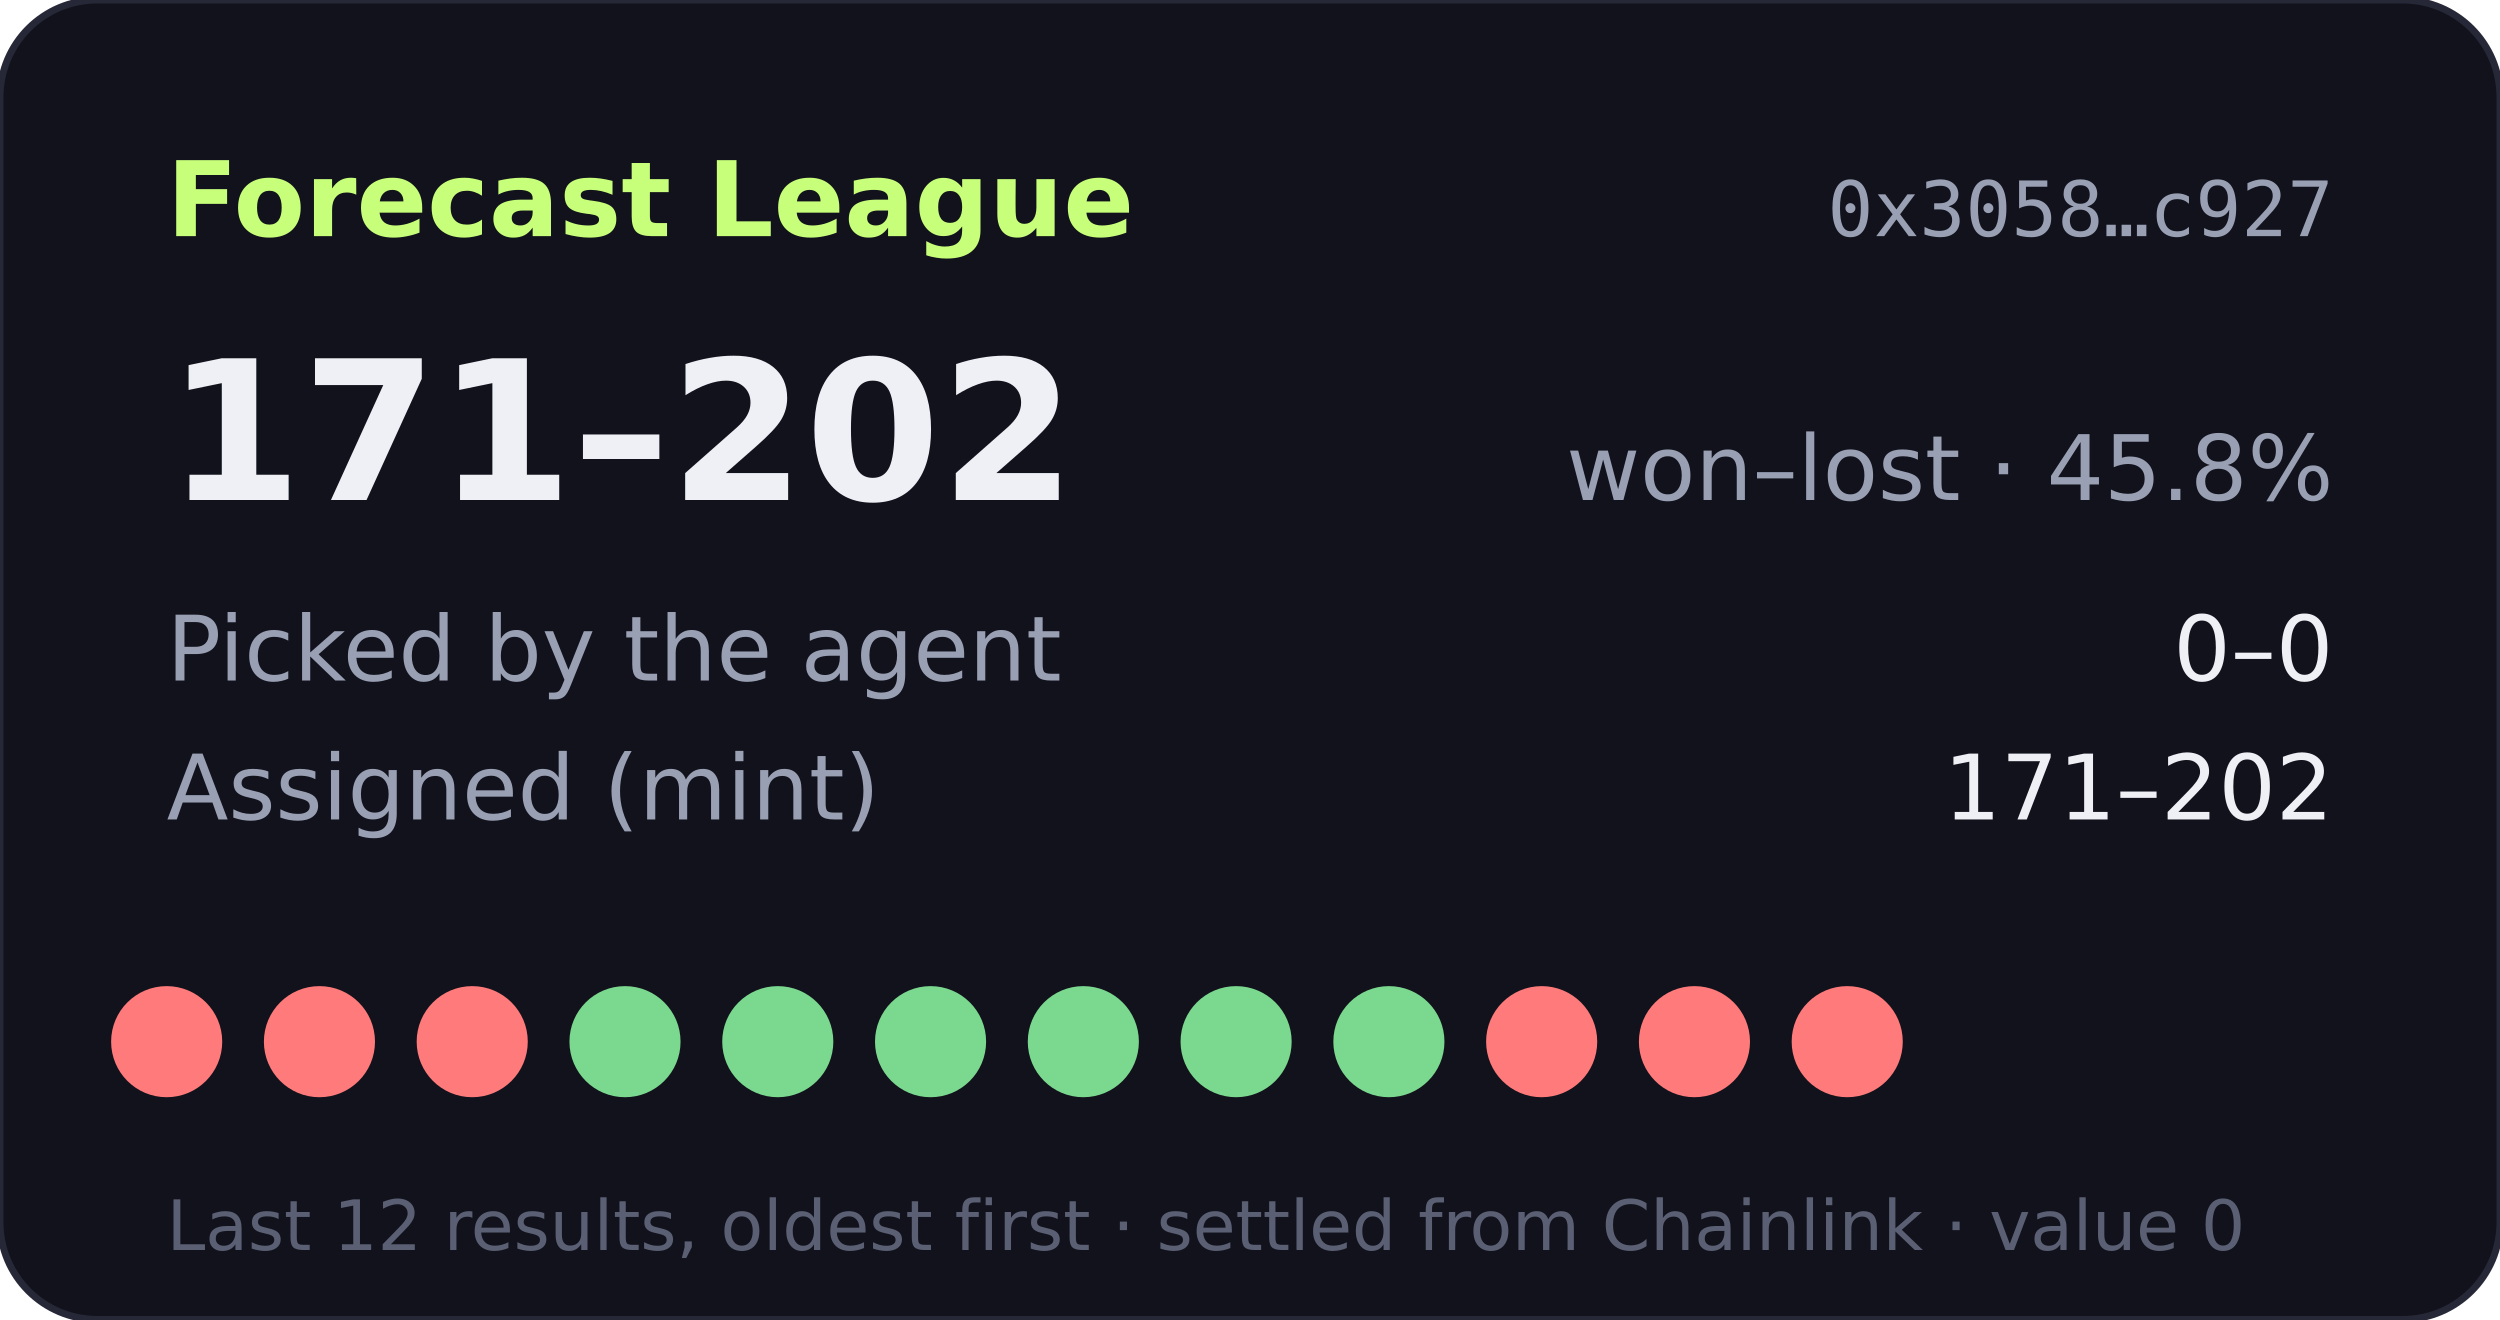
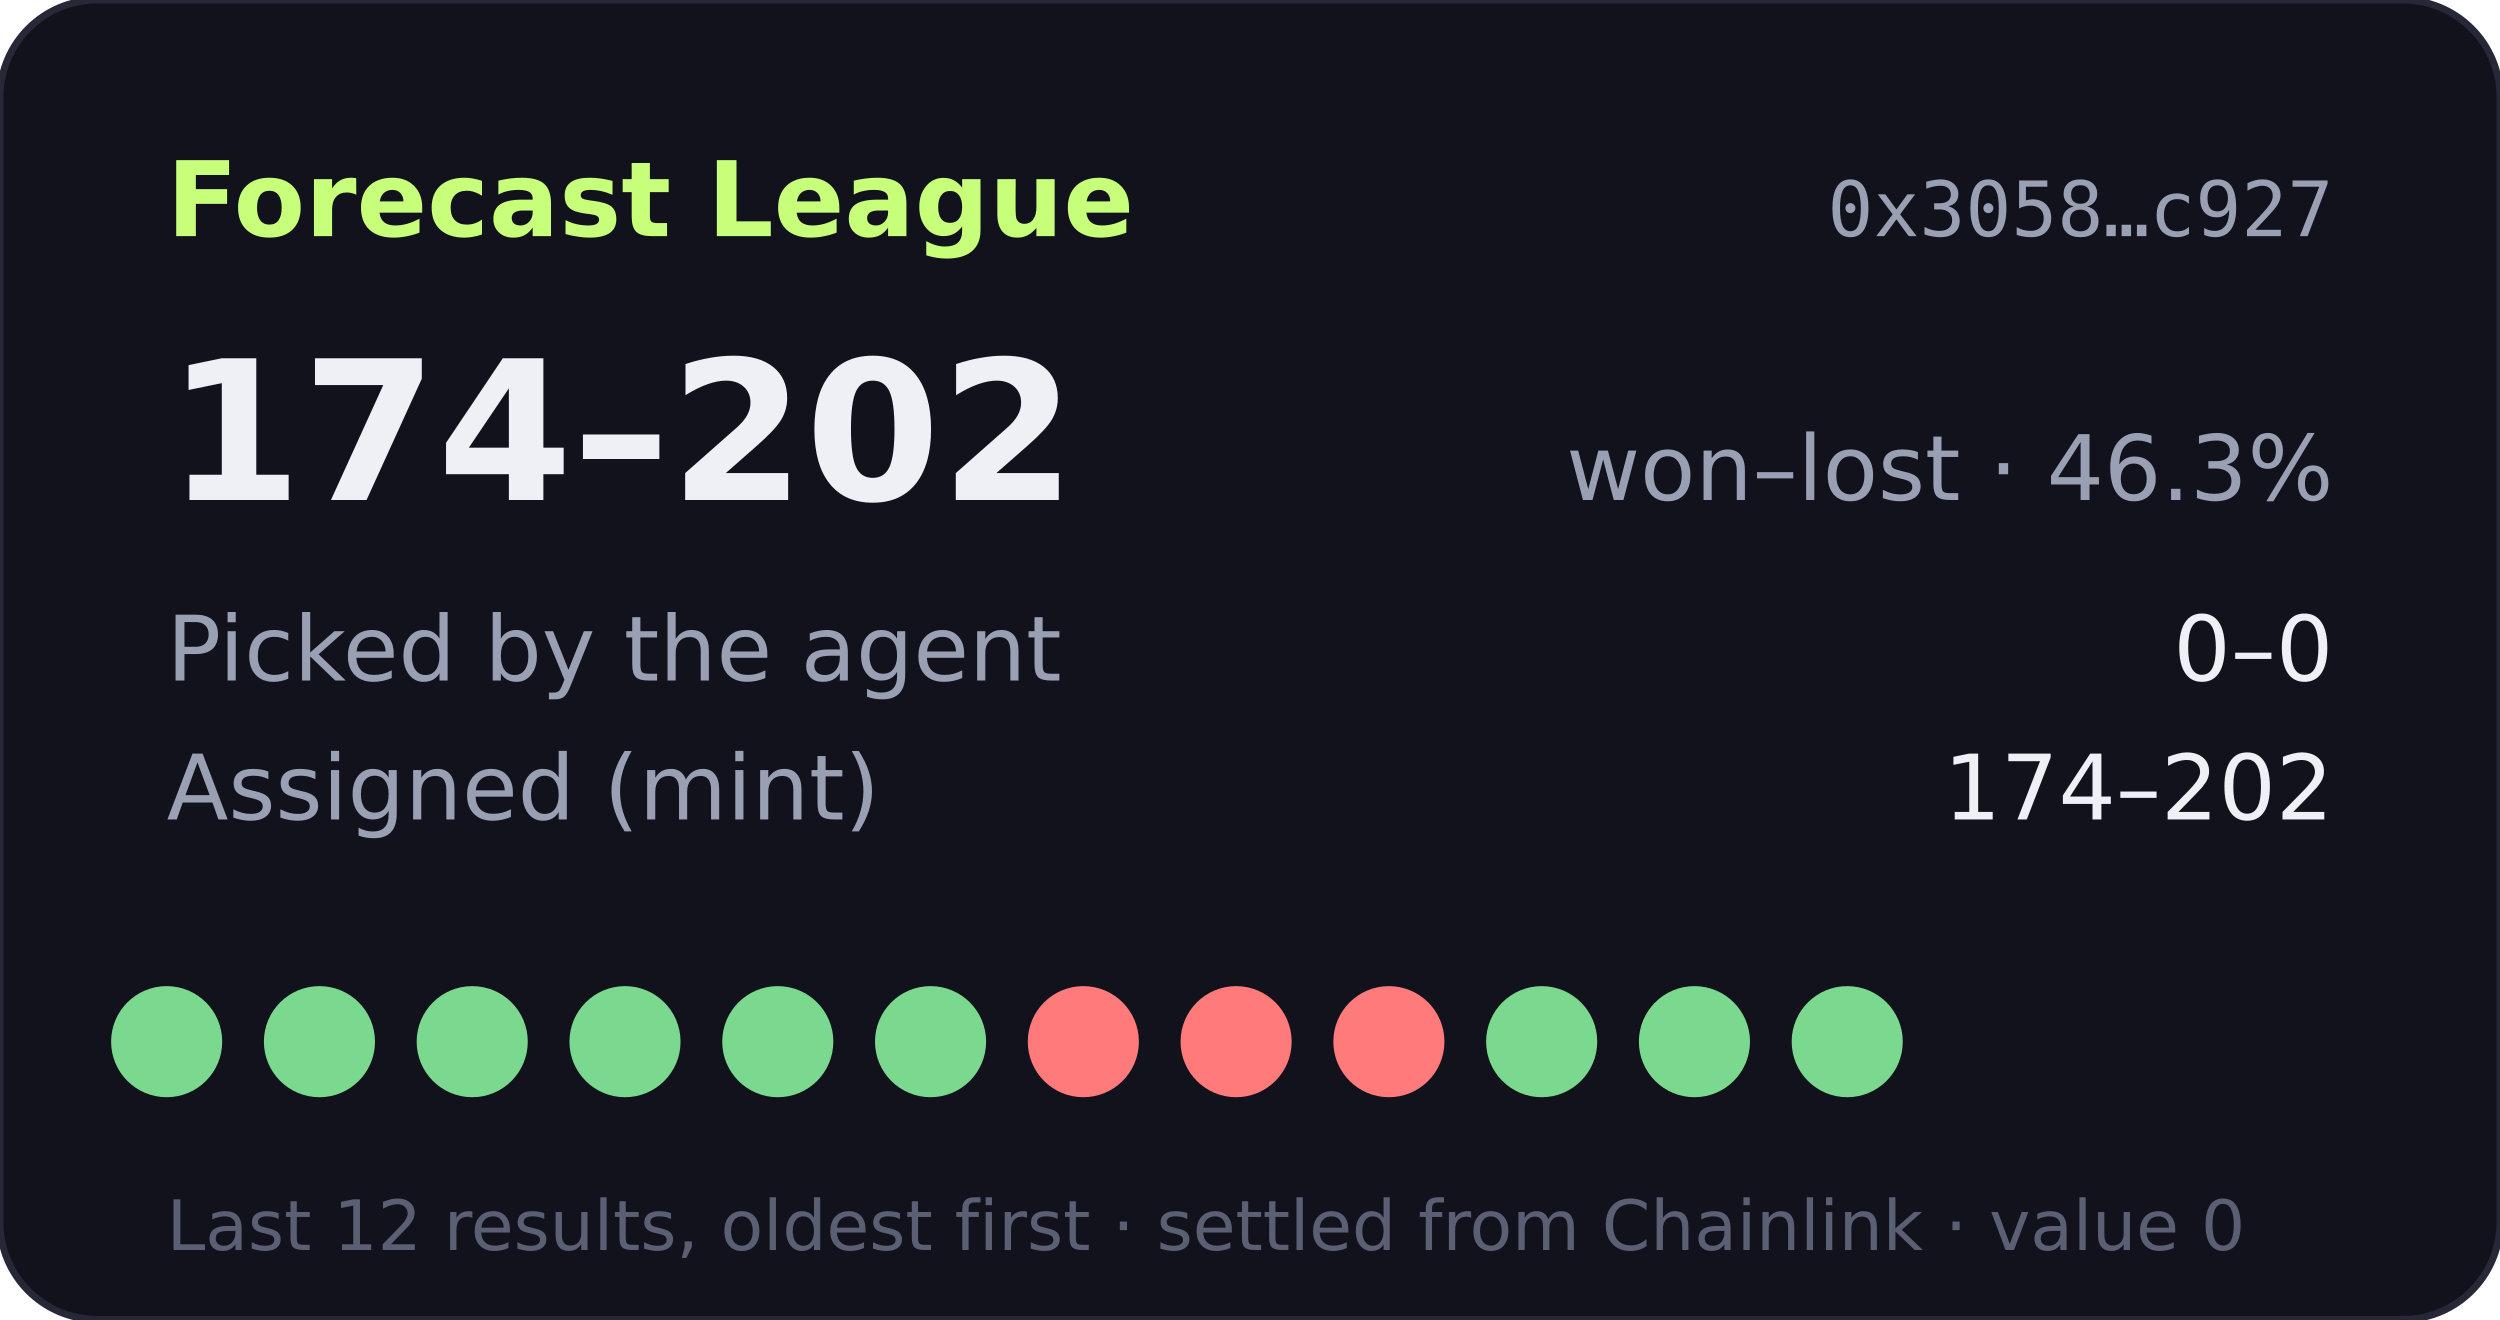
- <svg xmlns="http://www.w3.org/2000/svg" width="360" height="190" viewBox="0 0 360 190" role="img" aria-label="Forecast League record 171-202">
+ <svg xmlns="http://www.w3.org/2000/svg" width="360" height="190" viewBox="0 0 360 190" role="img" aria-label="Forecast League record 174-202">
  <rect width="360" height="190" rx="14" fill="#11121b" stroke="#262838" />
  <text x="24" y="34" fill="#c8ff7a" font-size="15" font-weight="700" font-family="Verdana,DejaVu Sans,sans-serif">Forecast League</text>
  <text x="336" y="34" fill="#9aa0b4" font-size="11" text-anchor="end" font-family="monospace">0x3058…c927</text>
  <g font-family="Verdana,DejaVu Sans,sans-serif">
-     <text x="24" y="72" fill="#eef0f6" font-size="28" font-weight="700">171–202</text>
-     <text x="336" y="72" fill="#9aa0b4" font-size="13" text-anchor="end">won–lost · 45.8%</text>
+     <text x="24" y="72" fill="#eef0f6" font-size="28" font-weight="700">174–202</text>
+     <text x="336" y="72" fill="#9aa0b4" font-size="13" text-anchor="end">won–lost · 46.3%</text>
    <text x="24" y="98" fill="#9aa0b4" font-size="13">Picked by the agent</text>
    <text x="336" y="98" fill="#eef0f6" font-size="13" text-anchor="end">0–0</text>
    <text x="24" y="118" fill="#9aa0b4" font-size="13">Assigned (mint)</text>
-     <text x="336" y="118" fill="#eef0f6" font-size="13" text-anchor="end">171–202</text>
-     <circle cx="24" cy="150" r="8" fill="#ff7a7a" />
-     <circle cx="46" cy="150" r="8" fill="#ff7a7a" />
-     <circle cx="68" cy="150" r="8" fill="#ff7a7a" />
+     <text x="336" y="118" fill="#eef0f6" font-size="13" text-anchor="end">174–202</text>
+     <circle cx="24" cy="150" r="8" fill="#7bd88f" />
+     <circle cx="46" cy="150" r="8" fill="#7bd88f" />
+     <circle cx="68" cy="150" r="8" fill="#7bd88f" />
    <circle cx="90" cy="150" r="8" fill="#7bd88f" />
    <circle cx="112" cy="150" r="8" fill="#7bd88f" />
    <circle cx="134" cy="150" r="8" fill="#7bd88f" />
-     <circle cx="156" cy="150" r="8" fill="#7bd88f" />
-     <circle cx="178" cy="150" r="8" fill="#7bd88f" />
-     <circle cx="200" cy="150" r="8" fill="#7bd88f" />
-     <circle cx="222" cy="150" r="8" fill="#ff7a7a" />
-     <circle cx="244" cy="150" r="8" fill="#ff7a7a" />
-     <circle cx="266" cy="150" r="8" fill="#ff7a7a" />
+     <circle cx="156" cy="150" r="8" fill="#ff7a7a" />
+     <circle cx="178" cy="150" r="8" fill="#ff7a7a" />
+     <circle cx="200" cy="150" r="8" fill="#ff7a7a" />
+     <circle cx="222" cy="150" r="8" fill="#7bd88f" />
+     <circle cx="244" cy="150" r="8" fill="#7bd88f" />
+     <circle cx="266" cy="150" r="8" fill="#7bd88f" />
    <text x="24" y="180" fill="#5a5f73" font-size="10">Last 12 results, oldest first · settled from Chainlink · value 0</text>
  </g>
</svg>
